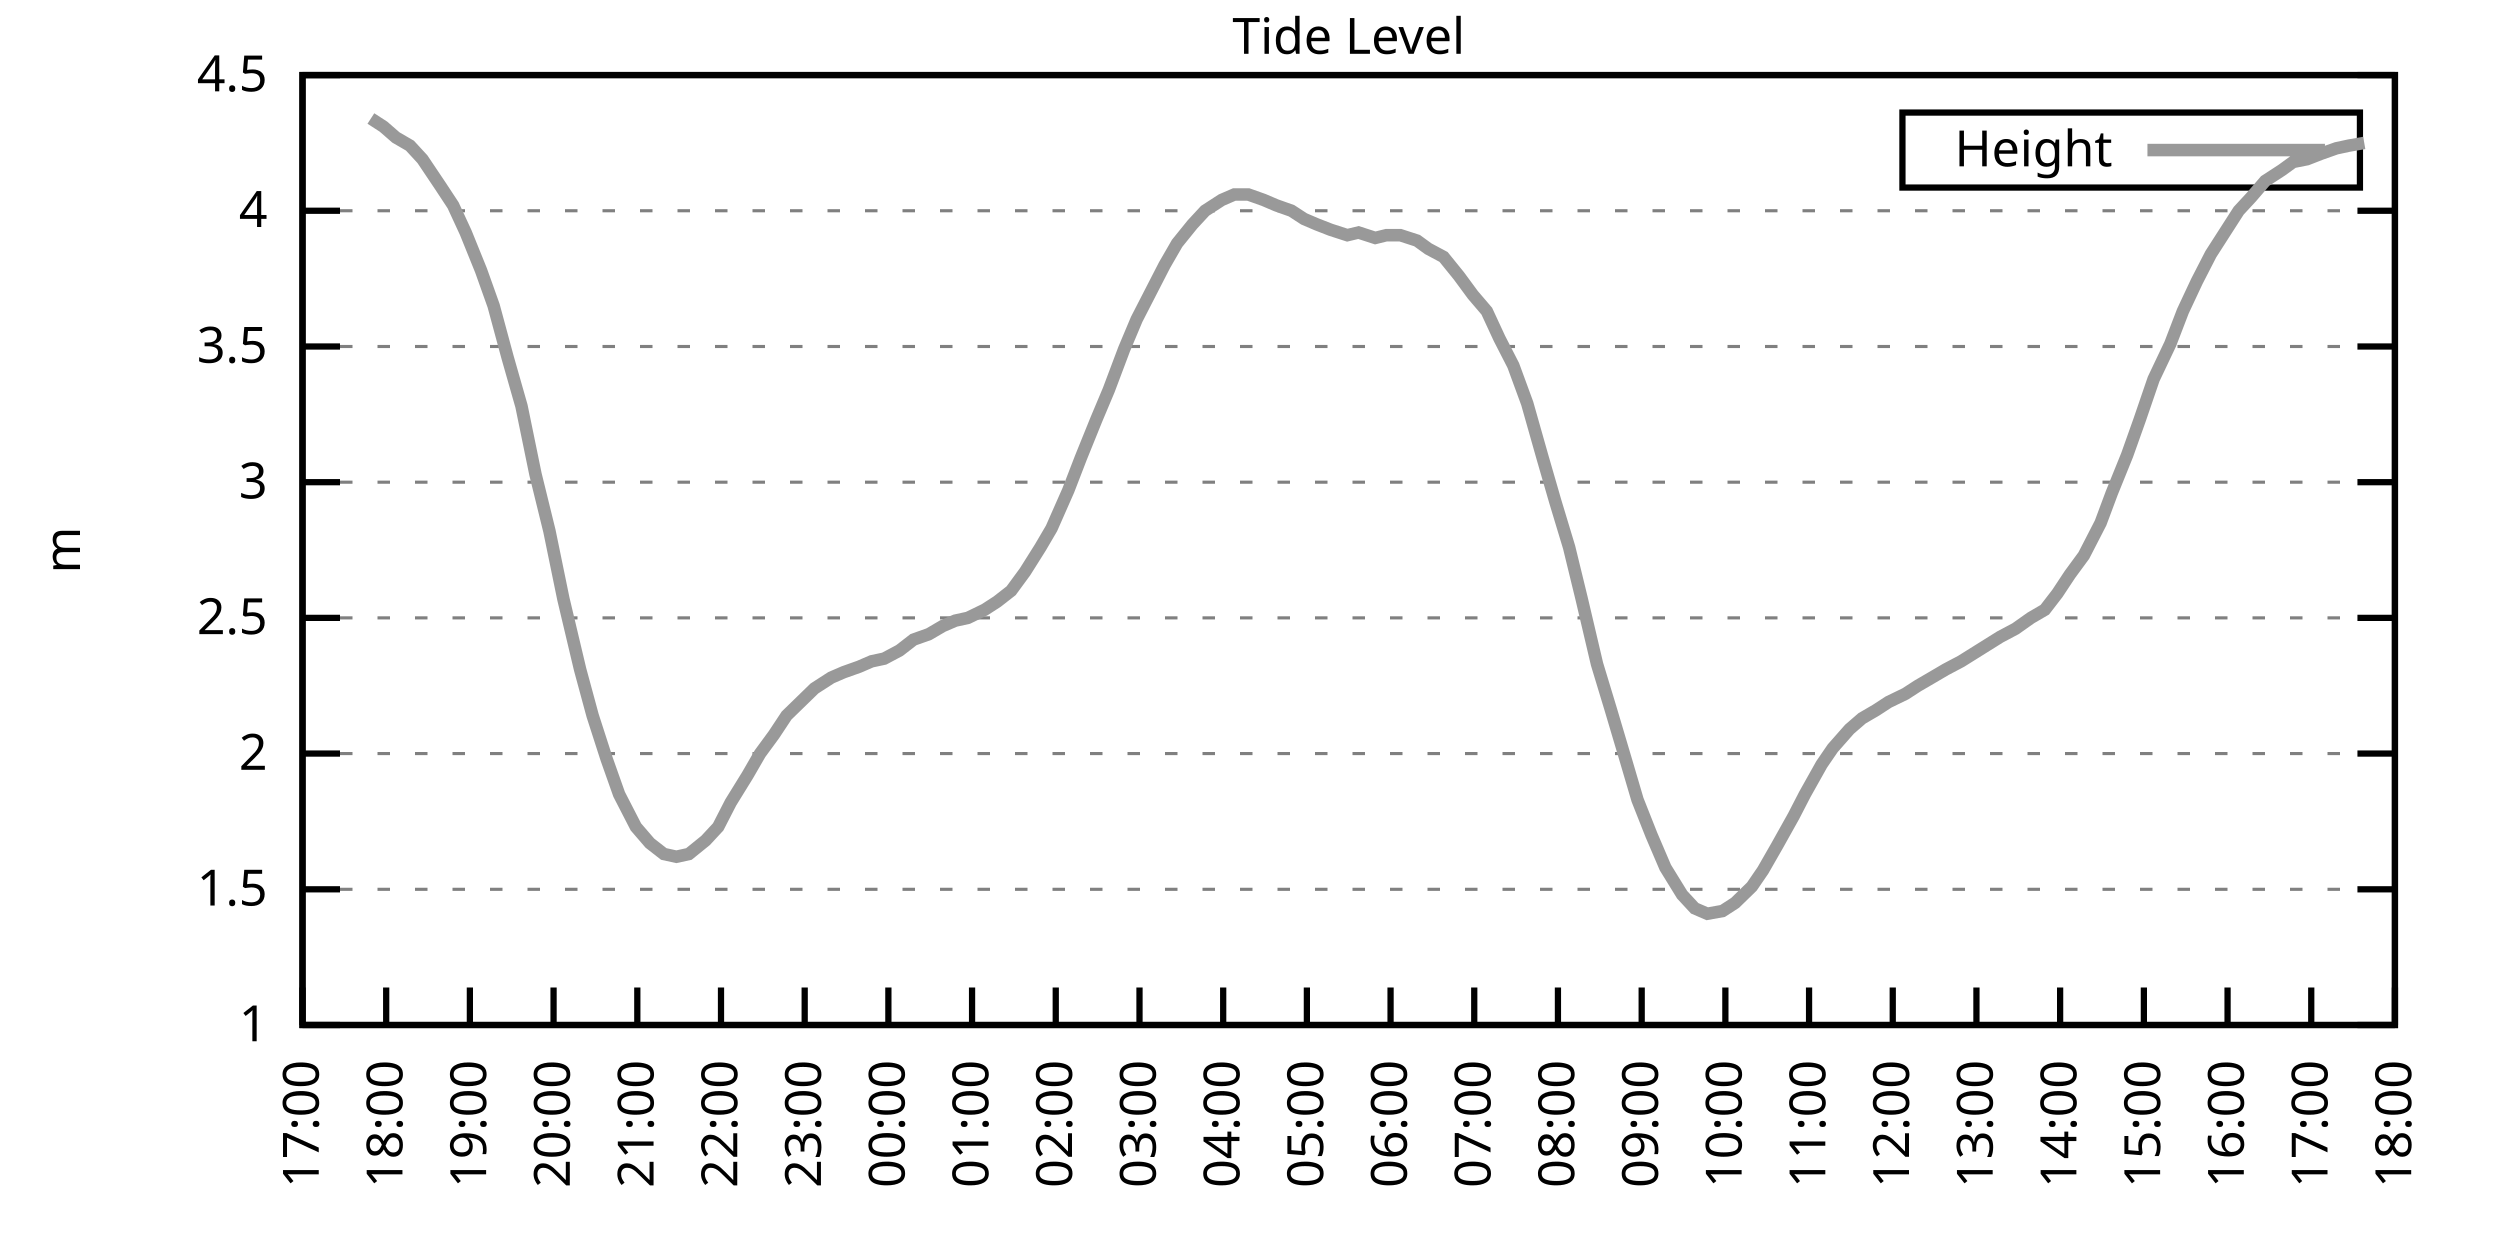
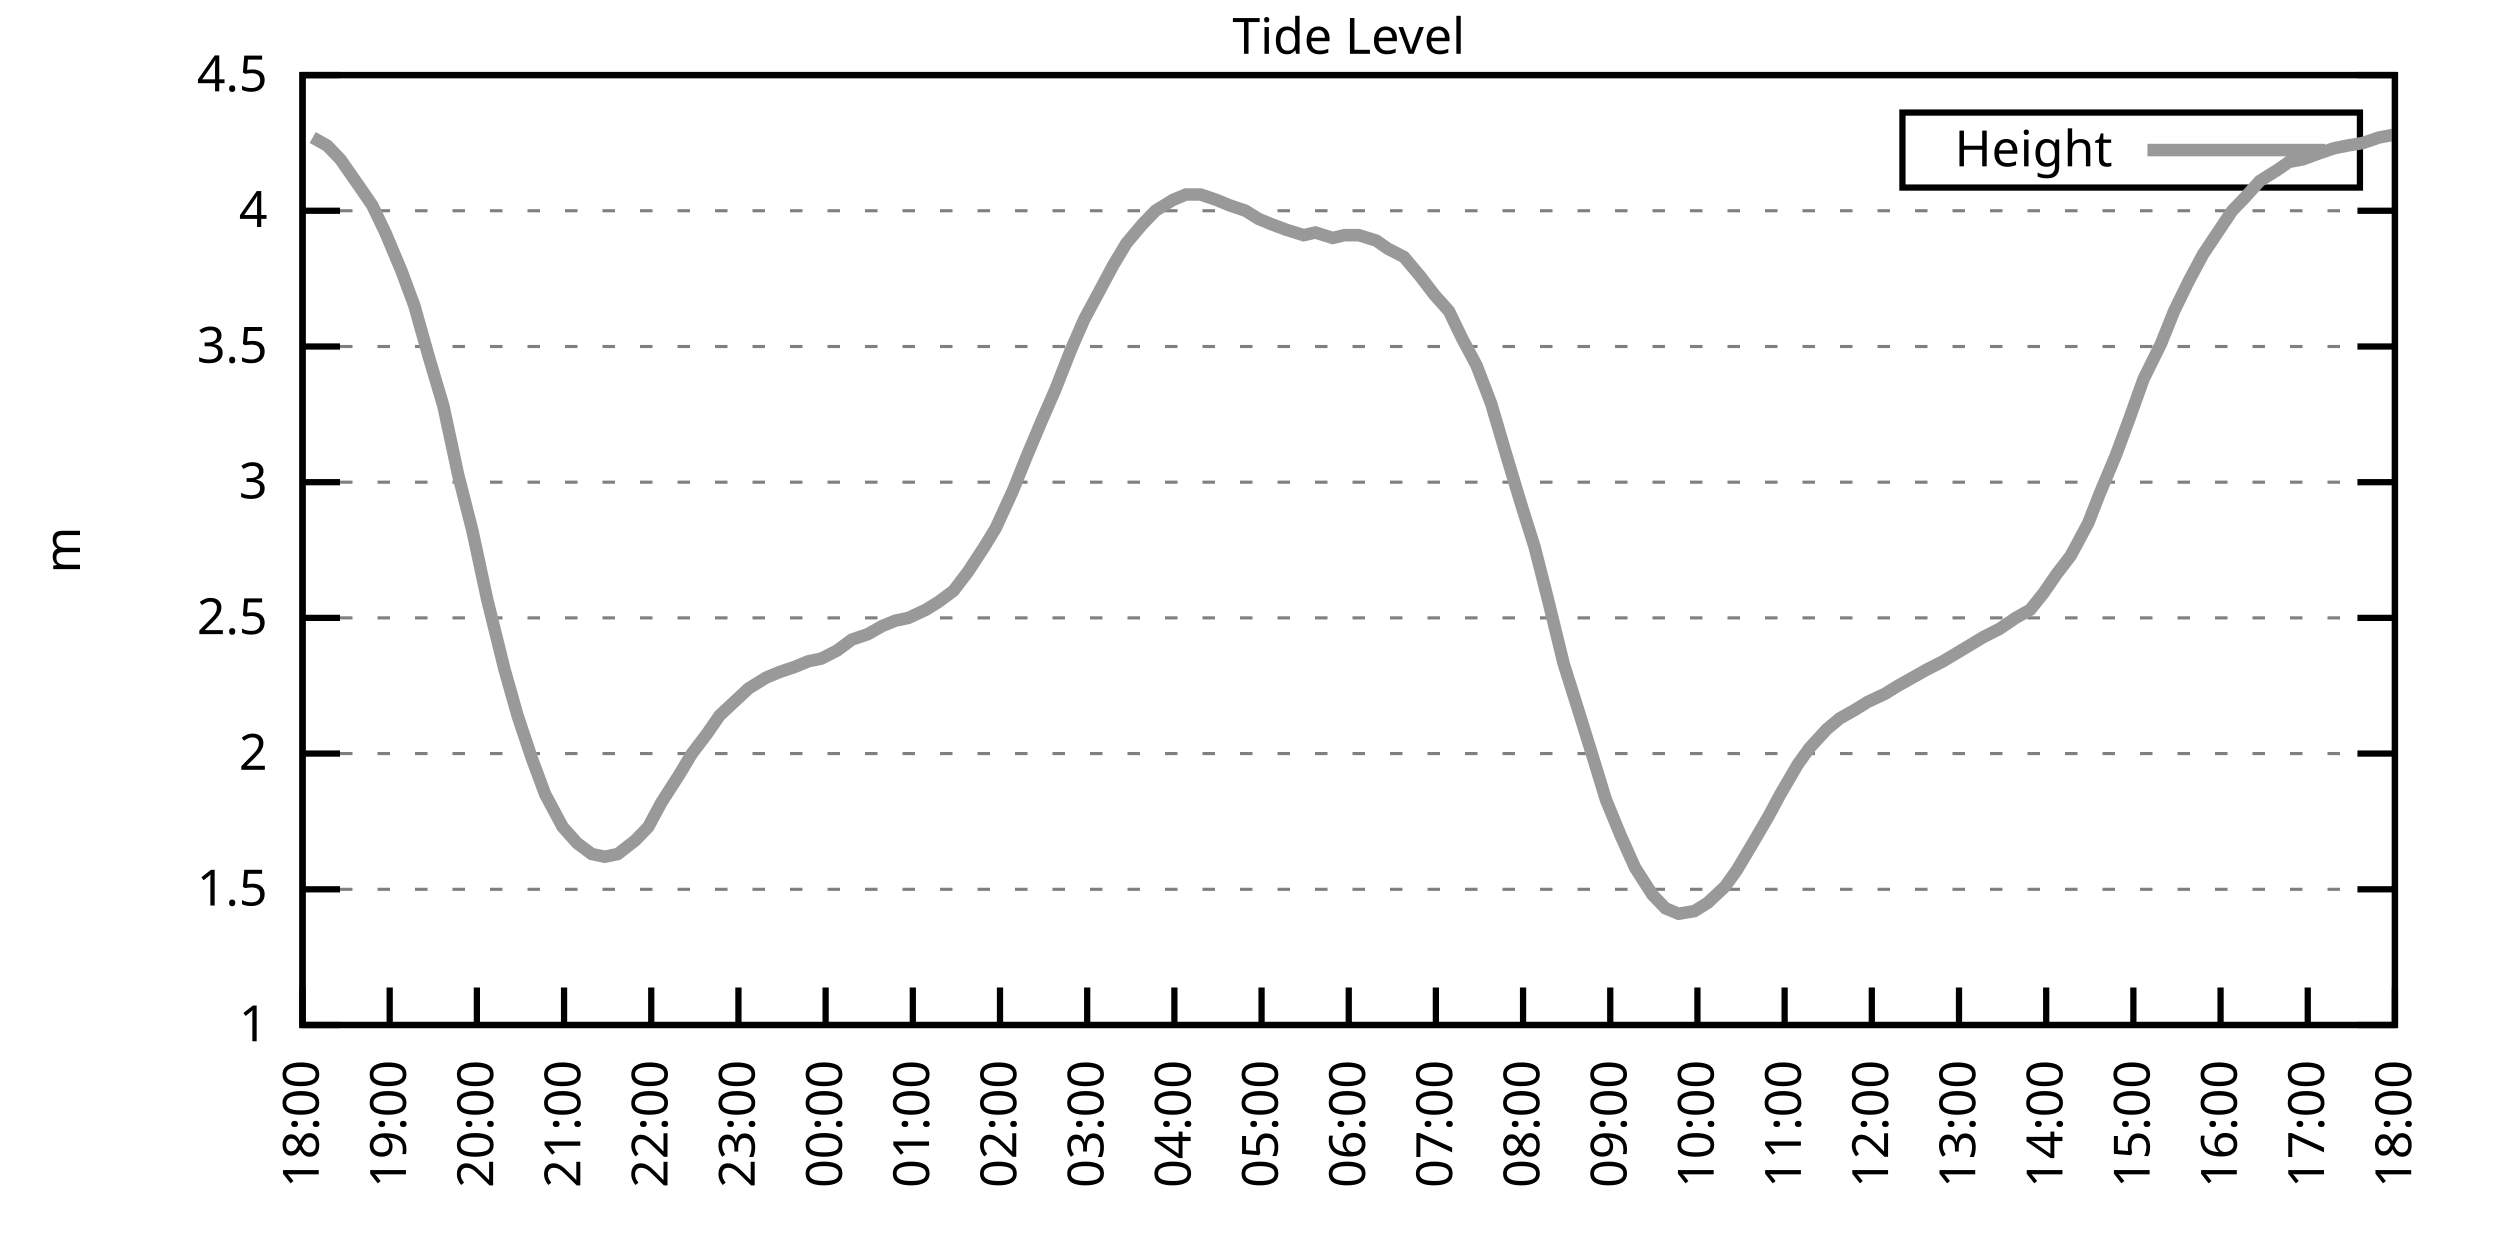
<svg xmlns="http://www.w3.org/2000/svg" xmlns:xlink="http://www.w3.org/1999/xlink" width="400" height="200" viewBox="0 0 400 200">
  <g id="gnuplot_canvas">
    <rect x="0" y="0" width="400" height="200" fill="none" />
    <defs>
      <circle id="gpDot" r="0.5" stroke-width="0.5" stroke="currentColor" />
      <path id="gpPt0" stroke-width="0.333" stroke="currentColor" d="M-1,0 h2 M0,-1 v2" />
      <path id="gpPt1" stroke-width="0.333" stroke="currentColor" d="M-1,-1 L1,1 M1,-1 L-1,1" />
      <path id="gpPt2" stroke-width="0.333" stroke="currentColor" d="M-1,0 L1,0 M0,-1 L0,1 M-1,-1 L1,1 M-1,1 L1,-1" />
      <rect id="gpPt3" stroke-width="0.333" stroke="currentColor" x="-1" y="-1" width="2" height="2" />
      <rect id="gpPt4" stroke-width="0.333" stroke="currentColor" fill="currentColor" x="-1" y="-1" width="2" height="2" />
      <circle id="gpPt5" stroke-width="0.333" stroke="currentColor" cx="0" cy="0" r="1" />
      <use xlink:href="#gpPt5" id="gpPt6" fill="currentColor" stroke="none" />
      <path id="gpPt7" stroke-width="0.333" stroke="currentColor" d="M0,-1.33 L-1.33,0.67 L1.33,0.67 z" />
      <use xlink:href="#gpPt7" id="gpPt8" fill="currentColor" stroke="none" />
      <use xlink:href="#gpPt7" id="gpPt9" stroke="currentColor" transform="rotate(180)" />
      <use xlink:href="#gpPt9" id="gpPt10" fill="currentColor" stroke="none" />
      <use xlink:href="#gpPt3" id="gpPt11" stroke="currentColor" transform="rotate(45)" />
      <use xlink:href="#gpPt11" id="gpPt12" fill="currentColor" stroke="none" />
      <path id="gpPt13" stroke-width="0.333" stroke="currentColor" d="M0,1.330 L1.265,0.411 L0.782,-1.067 L-0.782,-1.076 L-1.265,0.411 z" />
      <use xlink:href="#gpPt13" id="gpPt14" fill="currentColor" stroke="none" />
      <filter id="textbox" filterUnits="objectBoundingBox" x="0" y="0" height="1" width="1">
        <feFlood flood-color="white" flood-opacity="1" result="bgnd" />
        <feComposite in="SourceGraphic" in2="bgnd" operator="atop" />
      </filter>
      <filter id="greybox" filterUnits="objectBoundingBox" x="0" y="0" height="1" width="1">
        <feFlood flood-color="lightgrey" flood-opacity="1" result="grey" />
        <feComposite in="SourceGraphic" in2="grey" operator="atop" />
      </filter>
    </defs>
    <g fill="none" color="white" stroke="currentColor" stroke-width="1.00" stroke-linecap="butt" stroke-linejoin="miter">
</g>
    <g fill="none" color="black" stroke="currentColor" stroke-width="1.00" stroke-linecap="butt" stroke-linejoin="miter">
      <g stroke="none" shape-rendering="crispEdges">
        <polygon fill="rgb(255, 255, 255)" points="48.40,164.00 383.18,164.00 383.18,12.02 48.40,12.02 " />
      </g>
    </g>
    <g fill="none" color="black" stroke="currentColor" stroke-width="1.00" stroke-linecap="butt" stroke-linejoin="miter">
</g>
    <g fill="none" color="black" stroke="black" stroke-width="0.50" stroke-linecap="butt" stroke-linejoin="miter">
</g>
    <g fill="none" color="gray" stroke="currentColor" stroke-width="0.50" stroke-linecap="butt" stroke-linejoin="miter">
      <path stroke="gray" stroke-dasharray="2,4" class="gridline" d="M48.40,164.00 L383.19,164.00  " />
    </g>
    <g fill="none" color="gray" stroke="gray" stroke-width="1.00" stroke-linecap="butt" stroke-linejoin="miter">
</g>
    <g fill="none" color="black" stroke="currentColor" stroke-width="1.00" stroke-linecap="butt" stroke-linejoin="miter">
      <path stroke="black" d="M48.40,164.00 L54.40,164.00 M383.19,164.00 L377.19,164.00  " />
      <g transform="translate(42.80,166.60)" stroke="none" fill="black" font-family="Sans" font-size="8.00" text-anchor="end">
        <text>
          <tspan font-family="Sans"> 1</tspan>
        </text>
      </g>
    </g>
    <g fill="none" color="black" stroke="currentColor" stroke-width="1.00" stroke-linecap="butt" stroke-linejoin="miter">
</g>
    <g fill="none" color="black" stroke="black" stroke-width="0.50" stroke-linecap="butt" stroke-linejoin="miter">
</g>
    <g fill="none" color="gray" stroke="currentColor" stroke-width="0.50" stroke-linecap="butt" stroke-linejoin="miter">
      <path stroke="gray" stroke-dasharray="2,4" class="gridline" d="M48.40,142.29 L383.19,142.29  " />
    </g>
    <g fill="none" color="gray" stroke="gray" stroke-width="1.00" stroke-linecap="butt" stroke-linejoin="miter">
</g>
    <g fill="none" color="black" stroke="currentColor" stroke-width="1.00" stroke-linecap="butt" stroke-linejoin="miter">
      <path stroke="black" d="M48.40,142.29 L54.40,142.29 M383.19,142.29 L377.19,142.29  " />
      <g transform="translate(42.80,144.89)" stroke="none" fill="black" font-family="Sans" font-size="8.00" text-anchor="end">
        <text>
          <tspan font-family="Sans"> 1.5</tspan>
        </text>
      </g>
    </g>
    <g fill="none" color="black" stroke="currentColor" stroke-width="1.00" stroke-linecap="butt" stroke-linejoin="miter">
</g>
    <g fill="none" color="black" stroke="black" stroke-width="0.50" stroke-linecap="butt" stroke-linejoin="miter">
</g>
    <g fill="none" color="gray" stroke="currentColor" stroke-width="0.50" stroke-linecap="butt" stroke-linejoin="miter">
      <path stroke="gray" stroke-dasharray="2,4" class="gridline" d="M48.40,120.57 L383.19,120.57  " />
    </g>
    <g fill="none" color="gray" stroke="gray" stroke-width="1.00" stroke-linecap="butt" stroke-linejoin="miter">
</g>
    <g fill="none" color="black" stroke="currentColor" stroke-width="1.00" stroke-linecap="butt" stroke-linejoin="miter">
      <path stroke="black" d="M48.40,120.57 L54.40,120.57 M383.19,120.57 L377.19,120.57  " />
      <g transform="translate(42.80,123.17)" stroke="none" fill="black" font-family="Sans" font-size="8.00" text-anchor="end">
        <text>
          <tspan font-family="Sans"> 2</tspan>
        </text>
      </g>
    </g>
    <g fill="none" color="black" stroke="currentColor" stroke-width="1.00" stroke-linecap="butt" stroke-linejoin="miter">
</g>
    <g fill="none" color="black" stroke="black" stroke-width="0.50" stroke-linecap="butt" stroke-linejoin="miter">
</g>
    <g fill="none" color="gray" stroke="currentColor" stroke-width="0.50" stroke-linecap="butt" stroke-linejoin="miter">
      <path stroke="gray" stroke-dasharray="2,4" class="gridline" d="M48.40,98.86 L383.19,98.86  " />
    </g>
    <g fill="none" color="gray" stroke="gray" stroke-width="1.00" stroke-linecap="butt" stroke-linejoin="miter">
</g>
    <g fill="none" color="black" stroke="currentColor" stroke-width="1.00" stroke-linecap="butt" stroke-linejoin="miter">
      <path stroke="black" d="M48.40,98.86 L54.40,98.86 M383.19,98.86 L377.19,98.86  " />
      <g transform="translate(42.80,101.46)" stroke="none" fill="black" font-family="Sans" font-size="8.00" text-anchor="end">
        <text>
          <tspan font-family="Sans"> 2.5</tspan>
        </text>
      </g>
    </g>
    <g fill="none" color="black" stroke="currentColor" stroke-width="1.00" stroke-linecap="butt" stroke-linejoin="miter">
</g>
    <g fill="none" color="black" stroke="black" stroke-width="0.50" stroke-linecap="butt" stroke-linejoin="miter">
</g>
    <g fill="none" color="gray" stroke="currentColor" stroke-width="0.50" stroke-linecap="butt" stroke-linejoin="miter">
      <path stroke="gray" stroke-dasharray="2,4" class="gridline" d="M48.40,77.15 L383.19,77.15  " />
    </g>
    <g fill="none" color="gray" stroke="gray" stroke-width="1.00" stroke-linecap="butt" stroke-linejoin="miter">
</g>
    <g fill="none" color="black" stroke="currentColor" stroke-width="1.00" stroke-linecap="butt" stroke-linejoin="miter">
      <path stroke="black" d="M48.40,77.15 L54.40,77.15 M383.19,77.15 L377.19,77.15  " />
      <g transform="translate(42.80,79.75)" stroke="none" fill="black" font-family="Sans" font-size="8.00" text-anchor="end">
        <text>
          <tspan font-family="Sans"> 3</tspan>
        </text>
      </g>
    </g>
    <g fill="none" color="black" stroke="currentColor" stroke-width="1.00" stroke-linecap="butt" stroke-linejoin="miter">
</g>
    <g fill="none" color="black" stroke="black" stroke-width="0.50" stroke-linecap="butt" stroke-linejoin="miter">
</g>
    <g fill="none" color="gray" stroke="currentColor" stroke-width="0.50" stroke-linecap="butt" stroke-linejoin="miter">
      <path stroke="gray" stroke-dasharray="2,4" class="gridline" d="M48.40,55.44 L383.19,55.44  " />
    </g>
    <g fill="none" color="gray" stroke="gray" stroke-width="1.00" stroke-linecap="butt" stroke-linejoin="miter">
</g>
    <g fill="none" color="black" stroke="currentColor" stroke-width="1.00" stroke-linecap="butt" stroke-linejoin="miter">
      <path stroke="black" d="M48.40,55.44 L54.40,55.44 M383.19,55.44 L377.19,55.44  " />
      <g transform="translate(42.80,58.04)" stroke="none" fill="black" font-family="Sans" font-size="8.00" text-anchor="end">
        <text>
          <tspan font-family="Sans"> 3.5</tspan>
        </text>
      </g>
    </g>
    <g fill="none" color="black" stroke="currentColor" stroke-width="1.00" stroke-linecap="butt" stroke-linejoin="miter">
</g>
    <g fill="none" color="black" stroke="black" stroke-width="0.50" stroke-linecap="butt" stroke-linejoin="miter">
</g>
    <g fill="none" color="gray" stroke="currentColor" stroke-width="0.50" stroke-linecap="butt" stroke-linejoin="miter">
      <path stroke="gray" stroke-dasharray="2,4" class="gridline" d="M48.40,33.72 L383.19,33.72  " />
    </g>
    <g fill="none" color="gray" stroke="gray" stroke-width="1.00" stroke-linecap="butt" stroke-linejoin="miter">
</g>
    <g fill="none" color="black" stroke="currentColor" stroke-width="1.00" stroke-linecap="butt" stroke-linejoin="miter">
      <path stroke="black" d="M48.40,33.72 L54.40,33.72 M383.19,33.72 L377.19,33.72  " />
      <g transform="translate(42.80,36.32)" stroke="none" fill="black" font-family="Sans" font-size="8.00" text-anchor="end">
        <text>
          <tspan font-family="Sans"> 4</tspan>
        </text>
      </g>
    </g>
    <g fill="none" color="black" stroke="currentColor" stroke-width="1.00" stroke-linecap="butt" stroke-linejoin="miter">
</g>
    <g fill="none" color="black" stroke="black" stroke-width="0.50" stroke-linecap="butt" stroke-linejoin="miter">
</g>
    <g fill="none" color="gray" stroke="currentColor" stroke-width="0.50" stroke-linecap="butt" stroke-linejoin="miter">
      <path stroke="gray" stroke-dasharray="2,4" class="gridline" d="M48.40,12.01 L383.19,12.01  " />
    </g>
    <g fill="none" color="gray" stroke="gray" stroke-width="1.00" stroke-linecap="butt" stroke-linejoin="miter">
</g>
    <g fill="none" color="black" stroke="currentColor" stroke-width="1.00" stroke-linecap="butt" stroke-linejoin="miter">
      <path stroke="black" d="M48.40,12.01 L54.40,12.01 M383.19,12.01 L377.19,12.01  " />
      <g transform="translate(42.80,14.61)" stroke="none" fill="black" font-family="Sans" font-size="8.00" text-anchor="end">
        <text>
          <tspan font-family="Sans"> 4.5</tspan>
        </text>
      </g>
    </g>
    <g fill="none" color="black" stroke="currentColor" stroke-width="1.00" stroke-linecap="butt" stroke-linejoin="miter">
      <path stroke="black" d="M48.40,164.00 L48.40,158.00  " />
      <g transform="translate(51.00,169.60) rotate(270.00)" stroke="none" fill="black" font-family="Sans" font-size="8.00" text-anchor="end">
        <text>
-           <tspan font-family="Sans">17:00</tspan>
-         </text>
-       </g>
-     </g>
-     <g fill="none" color="black" stroke="currentColor" stroke-width="1.00" stroke-linecap="butt" stroke-linejoin="miter">
-       <path stroke="black" d="M61.79,164.00 L61.79,158.00  " />
-       <g transform="translate(64.39,169.60) rotate(270.00)" stroke="none" fill="black" font-family="Sans" font-size="8.00" text-anchor="end">
-         <text>
          <tspan font-family="Sans">18:00</tspan>
        </text>
      </g>
    </g>
    <g fill="none" color="black" stroke="currentColor" stroke-width="1.00" stroke-linecap="butt" stroke-linejoin="miter">
-       <path stroke="black" d="M75.18,164.00 L75.18,158.00  " />
-       <g transform="translate(77.78,169.60) rotate(270.00)" stroke="none" fill="black" font-family="Sans" font-size="8.00" text-anchor="end">
+       <path stroke="black" d="M62.35,164.00 L62.35,158.00  " />
+       <g transform="translate(64.95,169.60) rotate(270.00)" stroke="none" fill="black" font-family="Sans" font-size="8.00" text-anchor="end">
        <text>
          <tspan font-family="Sans">19:00</tspan>
        </text>
      </g>
    </g>
    <g fill="none" color="black" stroke="currentColor" stroke-width="1.00" stroke-linecap="butt" stroke-linejoin="miter">
-       <path stroke="black" d="M88.57,164.00 L88.57,158.00  " />
-       <g transform="translate(91.17,169.60) rotate(270.00)" stroke="none" fill="black" font-family="Sans" font-size="8.00" text-anchor="end">
+       <path stroke="black" d="M76.30,164.00 L76.30,158.00  " />
+       <g transform="translate(78.90,169.60) rotate(270.00)" stroke="none" fill="black" font-family="Sans" font-size="8.00" text-anchor="end">
        <text>
          <tspan font-family="Sans">20:00</tspan>
        </text>
      </g>
    </g>
    <g fill="none" color="black" stroke="currentColor" stroke-width="1.00" stroke-linecap="butt" stroke-linejoin="miter">
-       <path stroke="black" d="M101.97,164.00 L101.97,158.00  " />
-       <g transform="translate(104.57,169.60) rotate(270.00)" stroke="none" fill="black" font-family="Sans" font-size="8.00" text-anchor="end">
+       <path stroke="black" d="M90.25,164.00 L90.25,158.00  " />
+       <g transform="translate(92.85,169.60) rotate(270.00)" stroke="none" fill="black" font-family="Sans" font-size="8.00" text-anchor="end">
        <text>
          <tspan font-family="Sans">21:00</tspan>
        </text>
      </g>
    </g>
    <g fill="none" color="black" stroke="currentColor" stroke-width="1.00" stroke-linecap="butt" stroke-linejoin="miter">
-       <path stroke="black" d="M115.36,164.00 L115.36,158.00  " />
-       <g transform="translate(117.96,169.60) rotate(270.00)" stroke="none" fill="black" font-family="Sans" font-size="8.00" text-anchor="end">
+       <path stroke="black" d="M104.20,164.00 L104.20,158.00  " />
+       <g transform="translate(106.80,169.60) rotate(270.00)" stroke="none" fill="black" font-family="Sans" font-size="8.00" text-anchor="end">
        <text>
          <tspan font-family="Sans">22:00</tspan>
        </text>
      </g>
    </g>
    <g fill="none" color="black" stroke="currentColor" stroke-width="1.00" stroke-linecap="butt" stroke-linejoin="miter">
-       <path stroke="black" d="M128.75,164.00 L128.75,158.00  " />
-       <g transform="translate(131.35,169.60) rotate(270.00)" stroke="none" fill="black" font-family="Sans" font-size="8.00" text-anchor="end">
+       <path stroke="black" d="M118.15,164.00 L118.15,158.00  " />
+       <g transform="translate(120.75,169.60) rotate(270.00)" stroke="none" fill="black" font-family="Sans" font-size="8.00" text-anchor="end">
        <text>
          <tspan font-family="Sans">23:00</tspan>
        </text>
      </g>
    </g>
    <g fill="none" color="black" stroke="currentColor" stroke-width="1.00" stroke-linecap="butt" stroke-linejoin="miter">
-       <path stroke="black" d="M142.14,164.00 L142.14,158.00  " />
-       <g transform="translate(144.74,169.60) rotate(270.00)" stroke="none" fill="black" font-family="Sans" font-size="8.00" text-anchor="end">
+       <path stroke="black" d="M132.10,164.00 L132.10,158.00  " />
+       <g transform="translate(134.70,169.60) rotate(270.00)" stroke="none" fill="black" font-family="Sans" font-size="8.00" text-anchor="end">
        <text>
          <tspan font-family="Sans">00:00</tspan>
        </text>
      </g>
    </g>
    <g fill="none" color="black" stroke="currentColor" stroke-width="1.00" stroke-linecap="butt" stroke-linejoin="miter">
-       <path stroke="black" d="M155.53,164.00 L155.53,158.00  " />
-       <g transform="translate(158.13,169.60) rotate(270.00)" stroke="none" fill="black" font-family="Sans" font-size="8.00" text-anchor="end">
+       <path stroke="black" d="M146.05,164.00 L146.05,158.00  " />
+       <g transform="translate(148.65,169.60) rotate(270.00)" stroke="none" fill="black" font-family="Sans" font-size="8.00" text-anchor="end">
        <text>
          <tspan font-family="Sans">01:00</tspan>
        </text>
      </g>
    </g>
    <g fill="none" color="black" stroke="currentColor" stroke-width="1.00" stroke-linecap="butt" stroke-linejoin="miter">
-       <path stroke="black" d="M168.92,164.00 L168.92,158.00  " />
-       <g transform="translate(171.52,169.60) rotate(270.00)" stroke="none" fill="black" font-family="Sans" font-size="8.00" text-anchor="end">
+       <path stroke="black" d="M160.00,164.00 L160.00,158.00  " />
+       <g transform="translate(162.60,169.60) rotate(270.00)" stroke="none" fill="black" font-family="Sans" font-size="8.00" text-anchor="end">
        <text>
          <tspan font-family="Sans">02:00</tspan>
        </text>
      </g>
    </g>
    <g fill="none" color="black" stroke="currentColor" stroke-width="1.00" stroke-linecap="butt" stroke-linejoin="miter">
-       <path stroke="black" d="M182.32,164.00 L182.32,158.00  " />
-       <g transform="translate(184.92,169.60) rotate(270.00)" stroke="none" fill="black" font-family="Sans" font-size="8.00" text-anchor="end">
+       <path stroke="black" d="M173.95,164.00 L173.95,158.00  " />
+       <g transform="translate(176.55,169.60) rotate(270.00)" stroke="none" fill="black" font-family="Sans" font-size="8.00" text-anchor="end">
        <text>
          <tspan font-family="Sans">03:00</tspan>
        </text>
      </g>
    </g>
    <g fill="none" color="black" stroke="currentColor" stroke-width="1.00" stroke-linecap="butt" stroke-linejoin="miter">
-       <path stroke="black" d="M195.71,164.00 L195.71,158.00  " />
-       <g transform="translate(198.31,169.60) rotate(270.00)" stroke="none" fill="black" font-family="Sans" font-size="8.00" text-anchor="end">
+       <path stroke="black" d="M187.90,164.00 L187.90,158.00  " />
+       <g transform="translate(190.50,169.60) rotate(270.00)" stroke="none" fill="black" font-family="Sans" font-size="8.00" text-anchor="end">
        <text>
          <tspan font-family="Sans">04:00</tspan>
        </text>
      </g>
    </g>
    <g fill="none" color="black" stroke="currentColor" stroke-width="1.00" stroke-linecap="butt" stroke-linejoin="miter">
-       <path stroke="black" d="M209.10,164.00 L209.10,158.00  " />
-       <g transform="translate(211.70,169.60) rotate(270.00)" stroke="none" fill="black" font-family="Sans" font-size="8.00" text-anchor="end">
+       <path stroke="black" d="M201.85,164.00 L201.85,158.00  " />
+       <g transform="translate(204.45,169.60) rotate(270.00)" stroke="none" fill="black" font-family="Sans" font-size="8.00" text-anchor="end">
        <text>
          <tspan font-family="Sans">05:00</tspan>
        </text>
      </g>
    </g>
    <g fill="none" color="black" stroke="currentColor" stroke-width="1.00" stroke-linecap="butt" stroke-linejoin="miter">
-       <path stroke="black" d="M222.49,164.00 L222.49,158.00  " />
-       <g transform="translate(225.09,169.60) rotate(270.00)" stroke="none" fill="black" font-family="Sans" font-size="8.00" text-anchor="end">
+       <path stroke="black" d="M215.80,164.00 L215.80,158.00  " />
+       <g transform="translate(218.40,169.60) rotate(270.00)" stroke="none" fill="black" font-family="Sans" font-size="8.00" text-anchor="end">
        <text>
          <tspan font-family="Sans">06:00</tspan>
        </text>
      </g>
    </g>
    <g fill="none" color="black" stroke="currentColor" stroke-width="1.00" stroke-linecap="butt" stroke-linejoin="miter">
-       <path stroke="black" d="M235.88,164.00 L235.88,158.00  " />
-       <g transform="translate(238.48,169.60) rotate(270.00)" stroke="none" fill="black" font-family="Sans" font-size="8.00" text-anchor="end">
+       <path stroke="black" d="M229.74,164.00 L229.74,158.00  " />
+       <g transform="translate(232.34,169.60) rotate(270.00)" stroke="none" fill="black" font-family="Sans" font-size="8.00" text-anchor="end">
        <text>
          <tspan font-family="Sans">07:00</tspan>
        </text>
      </g>
    </g>
    <g fill="none" color="black" stroke="currentColor" stroke-width="1.00" stroke-linecap="butt" stroke-linejoin="miter">
-       <path stroke="black" d="M249.27,164.00 L249.27,158.00  " />
-       <g transform="translate(251.87,169.60) rotate(270.00)" stroke="none" fill="black" font-family="Sans" font-size="8.00" text-anchor="end">
+       <path stroke="black" d="M243.69,164.00 L243.69,158.00  " />
+       <g transform="translate(246.29,169.60) rotate(270.00)" stroke="none" fill="black" font-family="Sans" font-size="8.00" text-anchor="end">
        <text>
          <tspan font-family="Sans">08:00</tspan>
        </text>
      </g>
    </g>
    <g fill="none" color="black" stroke="currentColor" stroke-width="1.00" stroke-linecap="butt" stroke-linejoin="miter">
-       <path stroke="black" d="M262.67,164.00 L262.67,158.00  " />
-       <g transform="translate(265.27,169.60) rotate(270.00)" stroke="none" fill="black" font-family="Sans" font-size="8.00" text-anchor="end">
+       <path stroke="black" d="M257.64,164.00 L257.64,158.00  " />
+       <g transform="translate(260.24,169.60) rotate(270.00)" stroke="none" fill="black" font-family="Sans" font-size="8.00" text-anchor="end">
        <text>
          <tspan font-family="Sans">09:00</tspan>
        </text>
      </g>
    </g>
    <g fill="none" color="black" stroke="currentColor" stroke-width="1.00" stroke-linecap="butt" stroke-linejoin="miter">
-       <path stroke="black" d="M276.06,164.00 L276.06,158.00  " />
-       <g transform="translate(278.66,169.60) rotate(270.00)" stroke="none" fill="black" font-family="Sans" font-size="8.00" text-anchor="end">
+       <path stroke="black" d="M271.59,164.00 L271.59,158.00  " />
+       <g transform="translate(274.19,169.60) rotate(270.00)" stroke="none" fill="black" font-family="Sans" font-size="8.00" text-anchor="end">
        <text>
          <tspan font-family="Sans">10:00</tspan>
        </text>
      </g>
    </g>
    <g fill="none" color="black" stroke="currentColor" stroke-width="1.00" stroke-linecap="butt" stroke-linejoin="miter">
-       <path stroke="black" d="M289.45,164.00 L289.45,158.00  " />
-       <g transform="translate(292.05,169.60) rotate(270.00)" stroke="none" fill="black" font-family="Sans" font-size="8.00" text-anchor="end">
+       <path stroke="black" d="M285.54,164.00 L285.54,158.00  " />
+       <g transform="translate(288.14,169.60) rotate(270.00)" stroke="none" fill="black" font-family="Sans" font-size="8.00" text-anchor="end">
        <text>
          <tspan font-family="Sans">11:00</tspan>
        </text>
      </g>
    </g>
    <g fill="none" color="black" stroke="currentColor" stroke-width="1.00" stroke-linecap="butt" stroke-linejoin="miter">
-       <path stroke="black" d="M302.84,164.00 L302.84,158.00  " />
-       <g transform="translate(305.44,169.60) rotate(270.00)" stroke="none" fill="black" font-family="Sans" font-size="8.00" text-anchor="end">
+       <path stroke="black" d="M299.49,164.00 L299.49,158.00  " />
+       <g transform="translate(302.09,169.60) rotate(270.00)" stroke="none" fill="black" font-family="Sans" font-size="8.00" text-anchor="end">
        <text>
          <tspan font-family="Sans">12:00</tspan>
        </text>
      </g>
    </g>
    <g fill="none" color="black" stroke="currentColor" stroke-width="1.00" stroke-linecap="butt" stroke-linejoin="miter">
-       <path stroke="black" d="M316.23,164.00 L316.23,158.00  " />
-       <g transform="translate(318.83,169.60) rotate(270.00)" stroke="none" fill="black" font-family="Sans" font-size="8.00" text-anchor="end">
+       <path stroke="black" d="M313.44,164.00 L313.44,158.00  " />
+       <g transform="translate(316.04,169.60) rotate(270.00)" stroke="none" fill="black" font-family="Sans" font-size="8.00" text-anchor="end">
        <text>
          <tspan font-family="Sans">13:00</tspan>
        </text>
      </g>
    </g>
    <g fill="none" color="black" stroke="currentColor" stroke-width="1.00" stroke-linecap="butt" stroke-linejoin="miter">
-       <path stroke="black" d="M329.62,164.00 L329.62,158.00  " />
-       <g transform="translate(332.22,169.60) rotate(270.00)" stroke="none" fill="black" font-family="Sans" font-size="8.00" text-anchor="end">
+       <path stroke="black" d="M327.39,164.00 L327.39,158.00  " />
+       <g transform="translate(329.99,169.60) rotate(270.00)" stroke="none" fill="black" font-family="Sans" font-size="8.00" text-anchor="end">
        <text>
          <tspan font-family="Sans">14:00</tspan>
        </text>
      </g>
    </g>
    <g fill="none" color="black" stroke="currentColor" stroke-width="1.00" stroke-linecap="butt" stroke-linejoin="miter">
-       <path stroke="black" d="M343.02,164.00 L343.02,158.00  " />
-       <g transform="translate(345.62,169.60) rotate(270.00)" stroke="none" fill="black" font-family="Sans" font-size="8.00" text-anchor="end">
+       <path stroke="black" d="M341.34,164.00 L341.34,158.00  " />
+       <g transform="translate(343.94,169.60) rotate(270.00)" stroke="none" fill="black" font-family="Sans" font-size="8.00" text-anchor="end">
        <text>
          <tspan font-family="Sans">15:00</tspan>
        </text>
      </g>
    </g>
    <g fill="none" color="black" stroke="currentColor" stroke-width="1.00" stroke-linecap="butt" stroke-linejoin="miter">
-       <path stroke="black" d="M356.41,164.00 L356.41,158.00  " />
-       <g transform="translate(359.01,169.60) rotate(270.00)" stroke="none" fill="black" font-family="Sans" font-size="8.00" text-anchor="end">
+       <path stroke="black" d="M355.29,164.00 L355.29,158.00  " />
+       <g transform="translate(357.89,169.60) rotate(270.00)" stroke="none" fill="black" font-family="Sans" font-size="8.00" text-anchor="end">
        <text>
          <tspan font-family="Sans">16:00</tspan>
        </text>
      </g>
    </g>
    <g fill="none" color="black" stroke="currentColor" stroke-width="1.00" stroke-linecap="butt" stroke-linejoin="miter">
-       <path stroke="black" d="M369.80,164.00 L369.80,158.00  " />
-       <g transform="translate(372.40,169.60) rotate(270.00)" stroke="none" fill="black" font-family="Sans" font-size="8.00" text-anchor="end">
+       <path stroke="black" d="M369.24,164.00 L369.24,158.00  " />
+       <g transform="translate(371.84,169.60) rotate(270.00)" stroke="none" fill="black" font-family="Sans" font-size="8.00" text-anchor="end">
        <text>
          <tspan font-family="Sans">17:00</tspan>
        </text>
      </g>
    </g>
    <g fill="none" color="black" stroke="currentColor" stroke-width="1.00" stroke-linecap="butt" stroke-linejoin="miter">
      <path stroke="black" d="M383.19,164.00 L383.19,158.00  " />
      <g transform="translate(385.79,169.60) rotate(270.00)" stroke="none" fill="black" font-family="Sans" font-size="8.00" text-anchor="end">
        <text>
          <tspan font-family="Sans">18:00</tspan>
        </text>
      </g>
    </g>
    <g fill="none" color="black" stroke="currentColor" stroke-width="1.00" stroke-linecap="butt" stroke-linejoin="miter">
</g>
    <g fill="none" color="black" stroke="currentColor" stroke-width="1.00" stroke-linecap="butt" stroke-linejoin="miter">
      <path stroke="black" d="M48.40,12.01 L48.40,164.00 L383.19,164.00 L383.19,12.01 L48.40,12.01 Z  " />
    </g>
    <g fill="none" color="black" stroke="currentColor" stroke-width="1.00" stroke-linecap="butt" stroke-linejoin="miter">
</g>
    <g fill="none" color="black" stroke="currentColor" stroke-width="1.00" stroke-linecap="butt" stroke-linejoin="miter">
      <path stroke="black" d="M304.39,30.01 L304.39,18.01 L377.59,18.01 L377.59,30.01 L304.39,30.01 Z  " />
    </g>
    <g id="Tide_level_plot_1">
      <g fill="none" color="white" stroke="black" stroke-width="2.00" stroke-linecap="butt" stroke-linejoin="miter">
</g>
      <g fill="none" color="black" stroke="currentColor" stroke-width="2.00" stroke-linecap="butt" stroke-linejoin="miter">
        <g transform="translate(337.99,26.61)" stroke="none" fill="black" font-family="Sans" font-size="8.00" text-anchor="end">
          <text>
            <tspan font-family="Sans">Height</tspan>
          </text>
        </g>
      </g>
      <g fill="none" color="black" stroke="currentColor" stroke-width="2.00" stroke-linecap="butt" stroke-linejoin="miter">
-         <path stroke="rgb(153, 153, 153)" d="M343.59,24.01 L371.99,24.01 M59.34,18.96 L61.35,20.26 L63.35,22.00 L65.59,23.30 L67.59,25.47 L70.50,29.81   L72.50,32.85 L74.51,37.20 L76.97,43.28 L78.98,48.92 L81.21,57.17 L83.44,64.99 L85.67,75.85 L87.91,84.97   L90.14,95.82 L92.82,107.11 L94.82,114.49 L97.06,121.44 L99.06,127.09 L101.74,132.30 L103.98,134.90 L106.21,136.64   L108.22,137.08 L110.22,136.64 L112.90,134.47 L114.91,132.30 L116.92,128.39 L119.60,124.05 L121.61,120.57 L123.84,117.53   L125.85,114.49 L128.08,112.32 L130.31,110.15 L132.99,108.42 L135.00,107.55 L137.45,106.68 L139.46,105.81 L141.47,105.38   L143.93,104.07 L146.16,102.34 L148.61,101.47 L150.85,100.16 L152.85,99.30 L154.86,98.86 L157.54,97.56 L159.55,96.26   L161.78,94.52 L164.01,91.48 L166.47,87.57 L168.25,84.53 L170.93,78.45 L172.94,73.24 L175.40,67.16 L177.41,62.38   L179.86,55.87 L181.87,51.09 L184.32,46.32 L186.33,42.41 L188.34,38.93 L190.80,35.89 L192.81,33.72 L195.48,31.99   L197.49,31.12 L199.73,31.12 L202.18,31.99 L204.19,32.85 L206.64,33.72 L208.65,35.03 L210.66,35.89 L212.89,36.76   L215.57,37.63 L217.36,37.20 L220.04,38.07 L221.82,37.63 L224.05,37.63 L226.73,38.50 L228.52,39.80 L230.97,41.11   L233.43,44.15 L235.66,47.18 L237.89,49.79 L239.90,54.13 L242.13,58.48 L244.36,64.56 L246.82,73.24 L248.83,80.19   L251.06,87.57 L253.07,95.82 L255.52,106.24 L257.76,113.63 L260.21,121.88 L262.00,127.96 L264.23,133.60 L266.46,138.81   L269.14,143.16 L271.15,145.33 L273.16,146.20 L275.61,145.76 L277.62,144.46 L280.30,141.85 L282.08,139.25 L284.32,135.34   L286.99,130.56 L288.78,127.09 L291.46,122.31 L293.24,119.71 L295.92,116.67 L297.93,114.93 L300.16,113.63 L302.17,112.32   L304.85,111.02 L306.86,109.72 L309.09,108.42 L311.32,107.11 L313.78,105.81 L320.03,101.90 L322.48,100.60 L324.94,98.86   L327.17,97.56 L329.18,94.95 L331.19,91.91 L333.42,88.87 L336.10,83.66 L337.88,78.89 L340.34,72.81 L342.35,67.16   L344.58,60.65 L347.26,55.00 L349.26,49.79 L351.50,45.01 L353.73,40.67 L358.19,33.72 L360.20,31.55 L362.43,28.95   L365.11,27.21 L366.90,25.91 L369.13,25.47 L371.36,24.60 L373.82,23.73 L375.82,23.30 L378.28,22.87  " />
+         <path stroke="rgb(153, 153, 153)" d="M343.59,24.01 L371.99,24.01 M50.03,22.00 L52.35,23.30 L54.44,25.47 L57.47,29.81 L59.56,32.85 L61.65,37.20   L64.21,43.28 L66.30,48.92 L68.63,57.17 L70.95,64.99 L73.28,75.85 L75.60,84.97 L77.93,95.82 L80.72,107.11   L82.81,114.49 L85.13,121.44 L87.23,127.09 L90.02,132.30 L92.34,134.90 L94.67,136.64 L96.76,137.08 L98.85,136.64   L101.64,134.47 L103.73,132.30 L105.83,128.39 L108.62,124.05 L110.71,120.57 L113.03,117.53 L115.13,114.49 L117.45,112.32   L119.78,110.15 L122.57,108.42 L124.66,107.55 L127.22,106.68 L129.31,105.81 L131.40,105.38 L133.96,104.07 L136.28,102.34   L138.84,101.47 L141.16,100.16 L143.26,99.30 L145.35,98.86 L148.14,97.56 L150.23,96.26 L152.56,94.52 L154.88,91.48   L157.44,87.57 L159.30,84.53 L162.09,78.45 L164.18,73.24 L166.74,67.16 L168.83,62.38 L171.39,55.87 L173.48,51.09   L176.04,46.32 L178.13,42.41 L180.22,38.93 L182.78,35.89 L184.87,33.72 L187.66,31.99 L189.76,31.12 L192.08,31.12   L194.64,31.99 L196.73,32.85 L199.29,33.72 L201.38,35.03 L203.47,35.89 L205.80,36.76 L208.59,37.63 L210.45,37.20   L213.24,38.07 L215.10,37.63 L217.42,37.63 L220.21,38.50 L222.07,39.80 L224.63,41.11 L227.19,44.15 L229.51,47.18   L231.84,49.79 L233.93,54.13 L236.25,58.48 L238.58,64.56 L241.14,73.24 L243.23,80.19 L245.55,87.57 L247.65,95.82   L250.20,106.24 L252.53,113.63 L255.09,121.88 L256.95,127.96 L259.27,133.60 L261.60,138.81 L264.39,143.16 L266.48,145.33   L268.57,146.20 L271.13,145.76 L273.22,144.46 L276.01,141.85 L277.87,139.25 L280.20,135.34 L282.99,130.56 L284.85,127.09   L287.64,122.31 L289.50,119.71 L292.29,116.67 L294.38,114.93 L296.70,113.63 L298.80,112.32 L301.58,111.02 L303.68,109.72   L306.00,108.42 L308.33,107.11 L310.88,105.81 L317.39,101.90 L319.95,100.60 L322.51,98.86 L324.83,97.56 L326.93,94.95   L329.02,91.91 L331.34,88.87 L334.13,83.66 L335.99,78.89 L338.55,72.81 L340.64,67.16 L342.97,60.65 L345.76,55.00   L347.85,49.79 L350.18,45.01 L352.50,40.67 L357.15,33.72 L359.24,31.55 L361.57,28.95 L364.36,27.21 L366.22,25.91   L368.54,25.47 L370.87,24.60 L373.43,23.73 L375.52,23.30 L378.08,22.87 L380.63,22.00 L382.96,21.56  " />
      </g>
    </g>
    <g fill="none" color="black" stroke="currentColor" stroke-width="2.00" stroke-linecap="butt" stroke-linejoin="miter">
</g>
    <g fill="none" color="black" stroke="black" stroke-width="1.00" stroke-linecap="butt" stroke-linejoin="miter">
</g>
    <g fill="none" color="black" stroke="currentColor" stroke-width="1.00" stroke-linecap="butt" stroke-linejoin="miter">
      <path stroke="black" d="M48.40,12.01 L48.40,164.00 L383.19,164.00 L383.19,12.01 L48.40,12.01 Z  " />
      <g transform="translate(12.80,88.01) rotate(270.00)" stroke="none" fill="black" font-family="Sans" font-size="8.00" text-anchor="middle">
        <text>
          <tspan font-family="Sans">m</tspan>
        </text>
      </g>
    </g>
    <g fill="none" color="black" stroke="currentColor" stroke-width="1.00" stroke-linecap="butt" stroke-linejoin="miter">
</g>
    <g fill="none" color="black" stroke="currentColor" stroke-width="1.00" stroke-linecap="butt" stroke-linejoin="miter">
      <g transform="translate(215.79,8.61)" stroke="none" fill="black" font-family="Sans" font-size="8.00" text-anchor="middle">
        <text>
          <tspan font-family="Sans">Tide Level</tspan>
        </text>
      </g>
    </g>
    <g fill="none" color="black" stroke="currentColor" stroke-width="1.00" stroke-linecap="butt" stroke-linejoin="miter">
</g>
  </g>
</svg>
